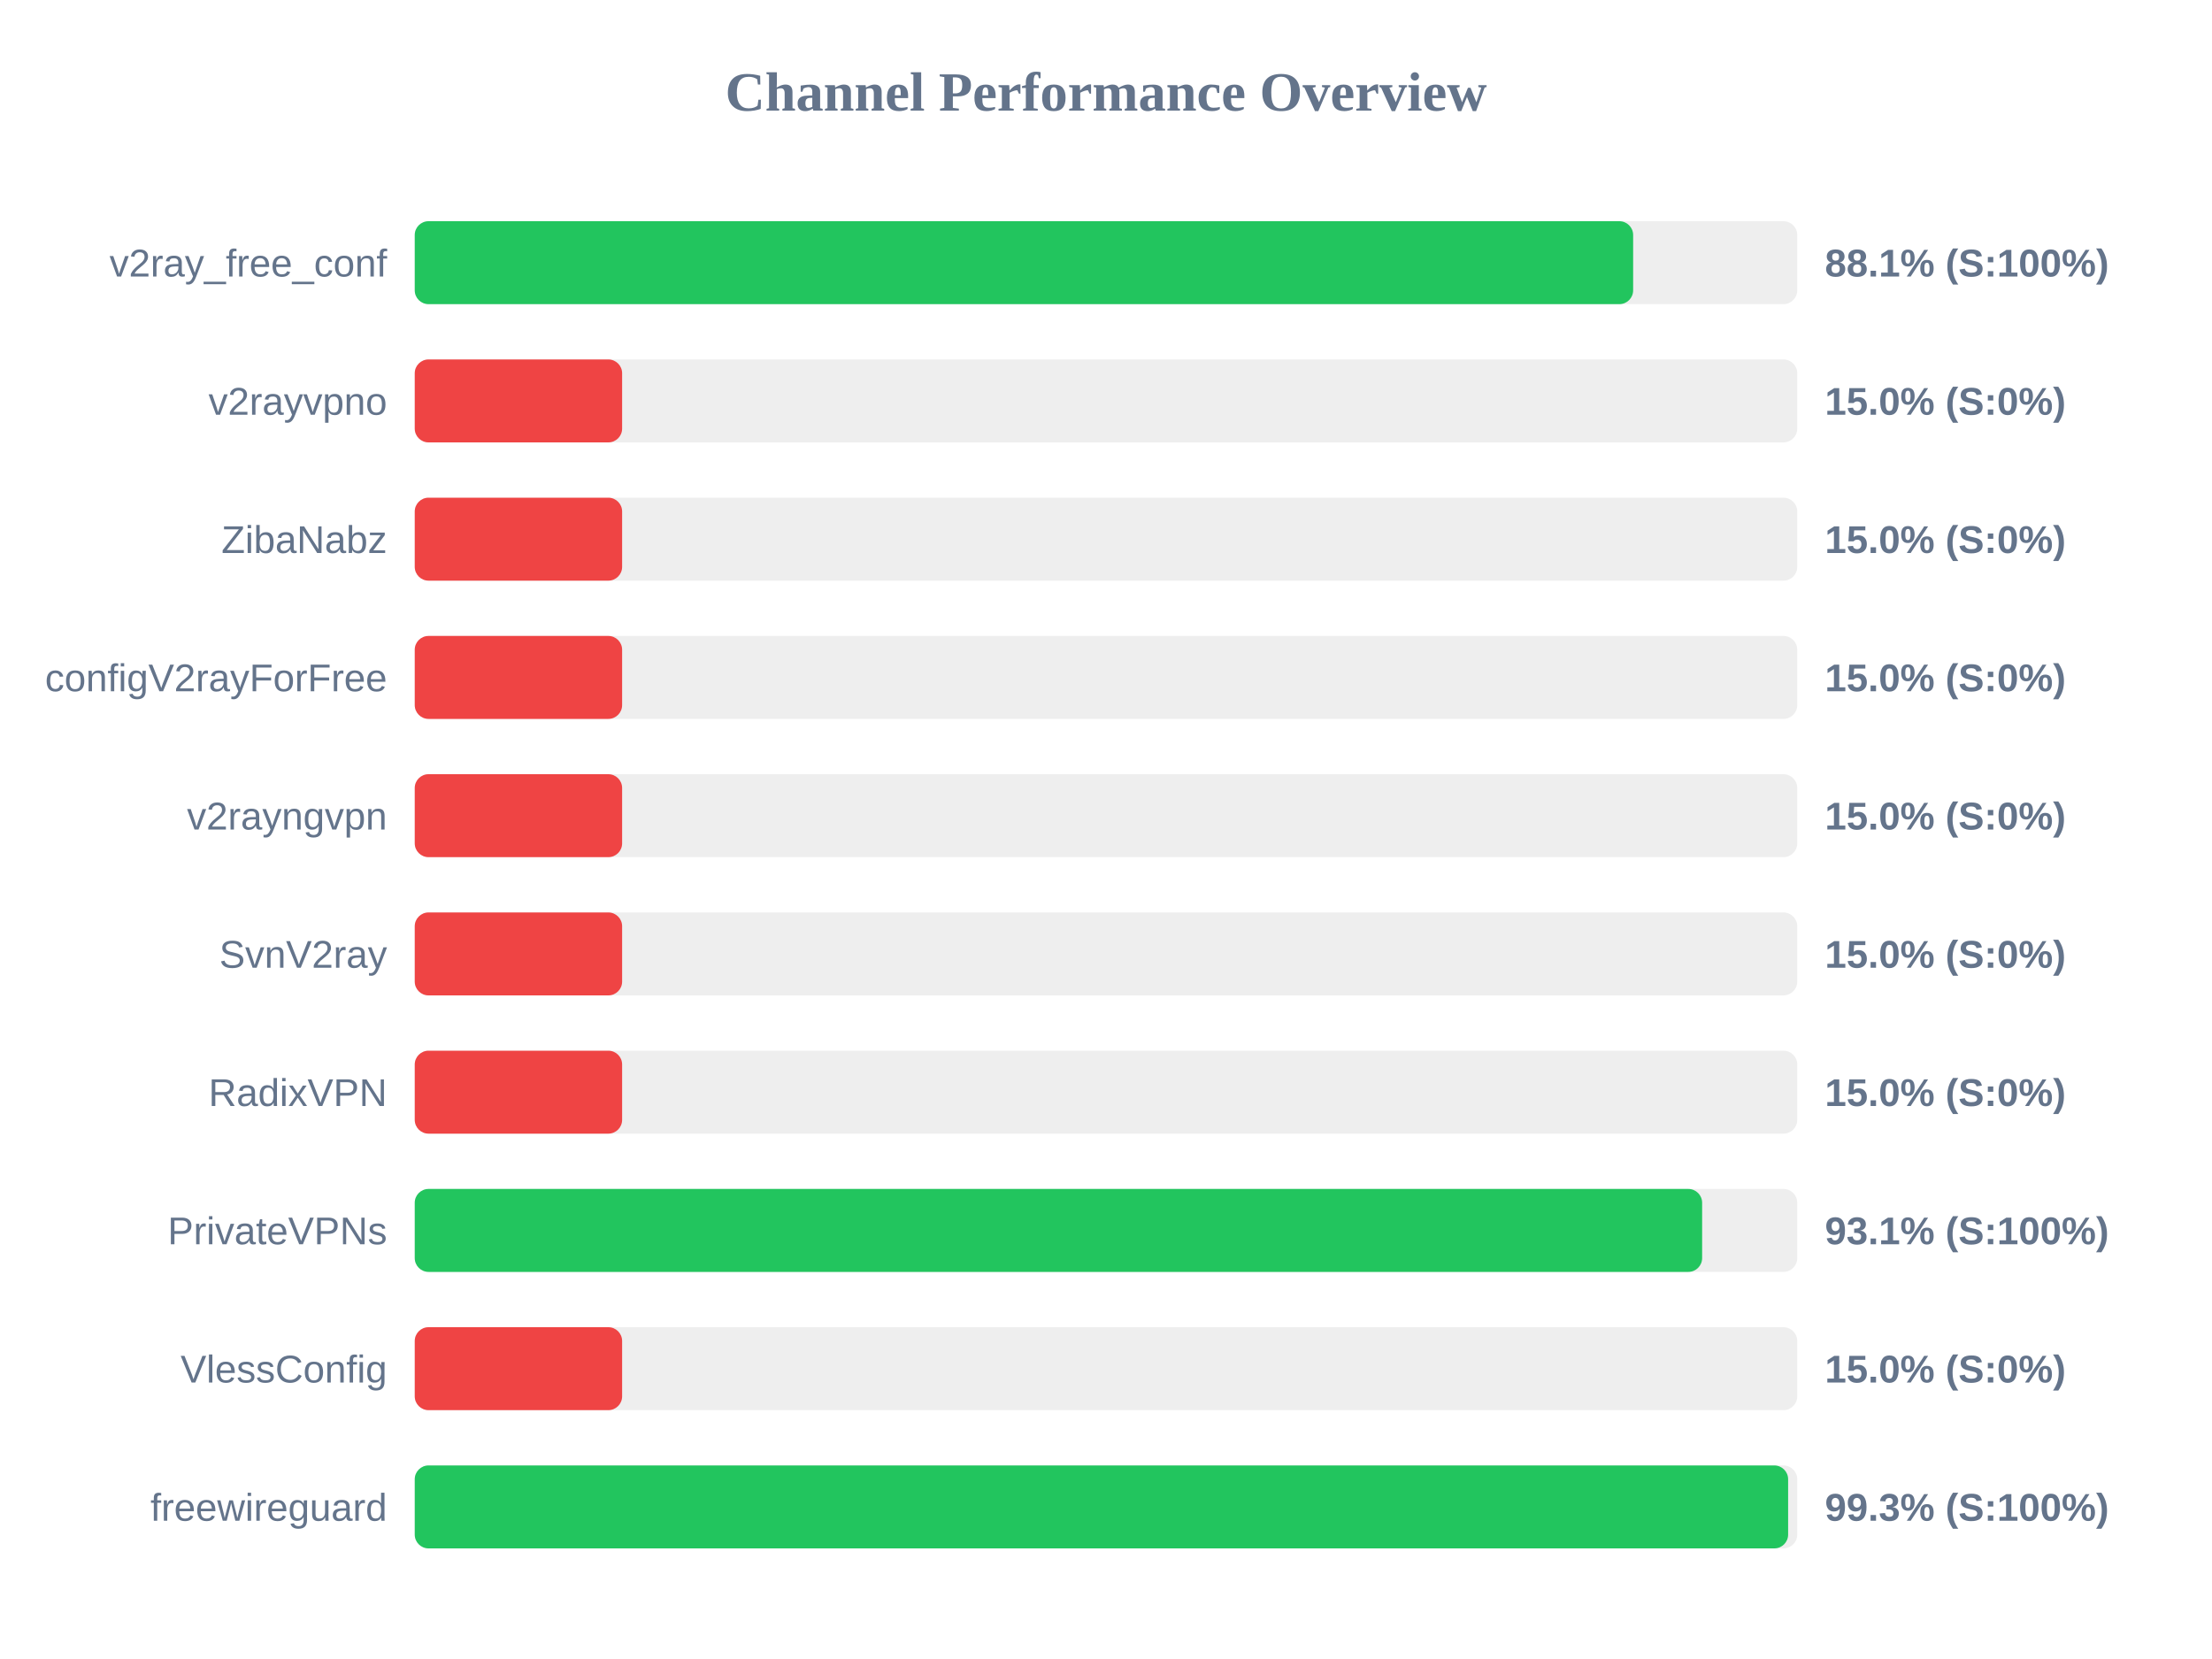
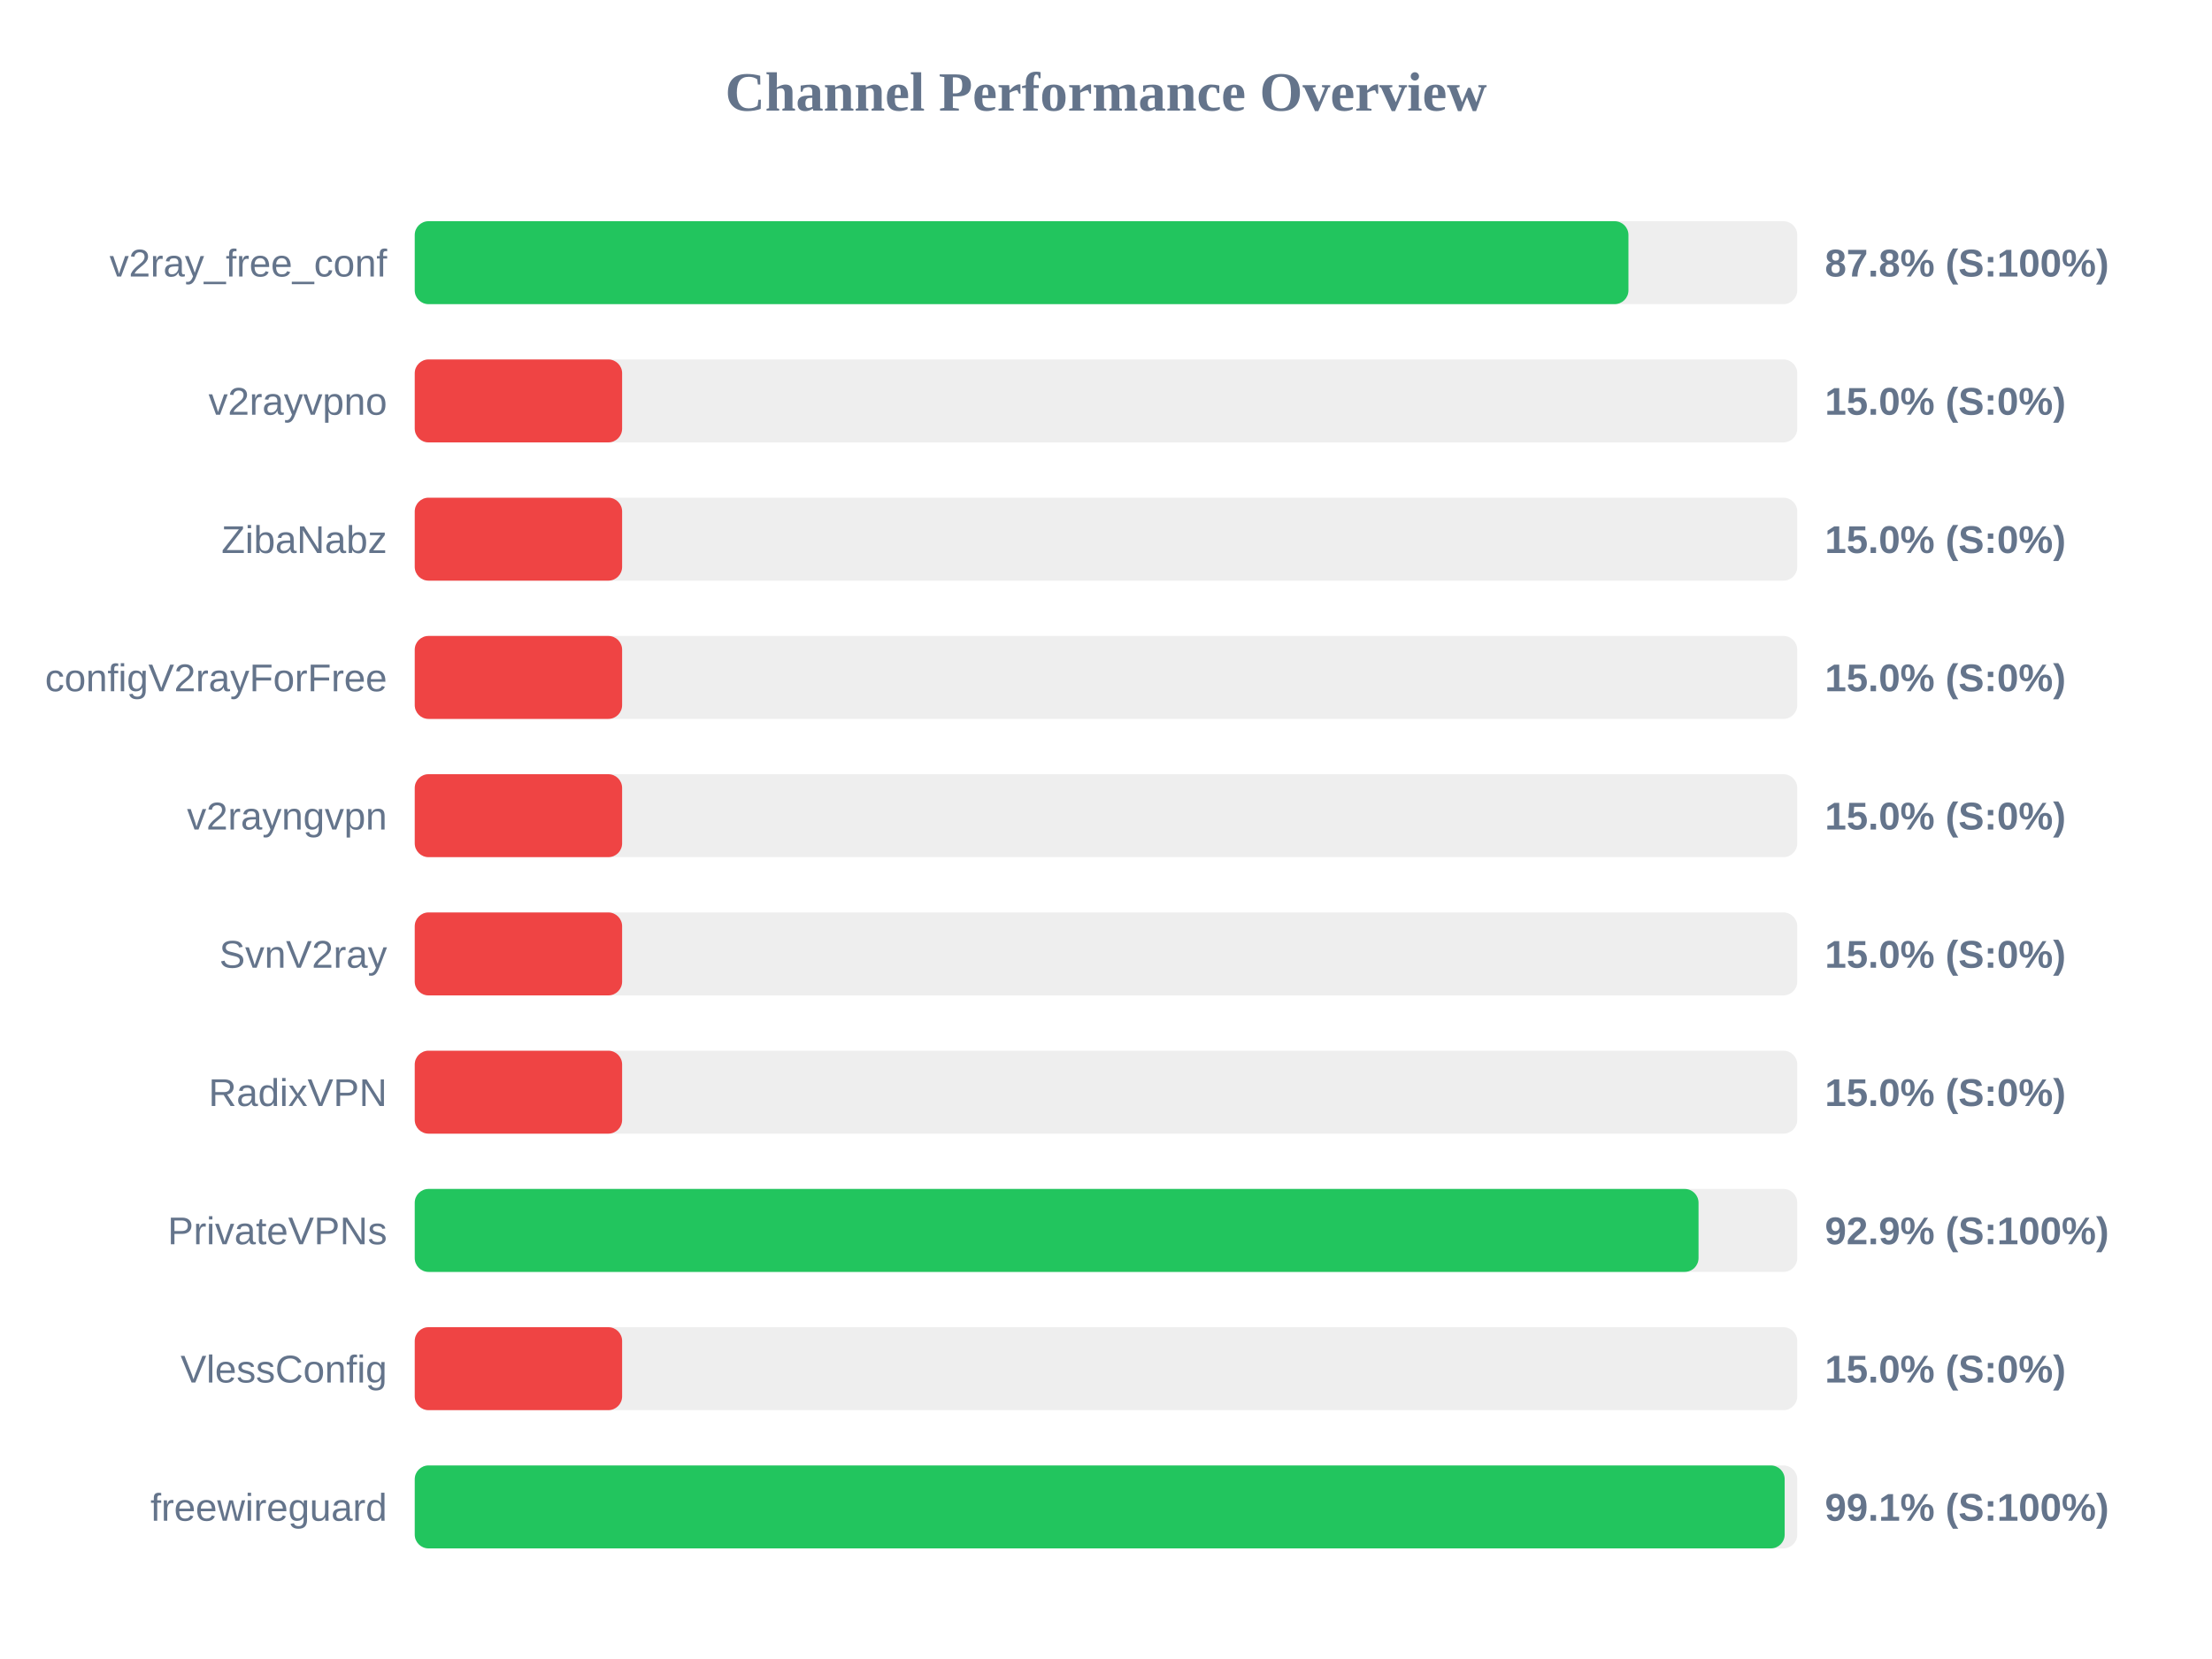
<svg xmlns="http://www.w3.org/2000/svg" width="800" height="600" version="1.1">
  <style>
        .row { font: 14px Arial; fill: #64748b; }
        .score { font: bold 14px Arial; fill: #64748b; }
    </style>
  <text x="400" y="40" text-anchor="middle" font-size="20px" font-weight="bold" fill="#64748b">Channel Performance Overview</text>
  <rect x="150" y="80" width="500" height="30" fill="#eee" rx="5" />
-   <rect x="150" y="80" width="440.65" height="30" fill="#22c55e" rx="5" />
+   <rect x="150" y="80" width="438.95" height="30" fill="#22c55e" rx="5" />
  <text x="140" y="100" text-anchor="end" class="row">v2ray_free_conf</text>
-   <text x="660" y="100" text-anchor="start" class="score">88.1% (S:100%)</text>
+   <text x="660" y="100" text-anchor="start" class="score">87.8% (S:100%)</text>
  <rect x="150" y="130" width="500" height="30" fill="#eee" rx="5" />
  <rect x="150" y="130" width="75.0" height="30" fill="#ef4444" rx="5" />
  <text x="140" y="150" text-anchor="end" class="row">v2rayvpno</text>
  <text x="660" y="150" text-anchor="start" class="score">15.0% (S:0%)</text>
  <rect x="150" y="180" width="500" height="30" fill="#eee" rx="5" />
  <rect x="150" y="180" width="75.0" height="30" fill="#ef4444" rx="5" />
  <text x="140" y="200" text-anchor="end" class="row">ZibaNabz</text>
  <text x="660" y="200" text-anchor="start" class="score">15.0% (S:0%)</text>
  <rect x="150" y="230" width="500" height="30" fill="#eee" rx="5" />
  <rect x="150" y="230" width="75.0" height="30" fill="#ef4444" rx="5" />
  <text x="140" y="250" text-anchor="end" class="row">configV2rayForFree</text>
  <text x="660" y="250" text-anchor="start" class="score">15.0% (S:0%)</text>
  <rect x="150" y="280" width="500" height="30" fill="#eee" rx="5" />
  <rect x="150" y="280" width="75.0" height="30" fill="#ef4444" rx="5" />
  <text x="140" y="300" text-anchor="end" class="row">v2rayngvpn</text>
  <text x="660" y="300" text-anchor="start" class="score">15.0% (S:0%)</text>
  <rect x="150" y="330" width="500" height="30" fill="#eee" rx="5" />
  <rect x="150" y="330" width="75.0" height="30" fill="#ef4444" rx="5" />
  <text x="140" y="350" text-anchor="end" class="row">SvnV2ray</text>
  <text x="660" y="350" text-anchor="start" class="score">15.0% (S:0%)</text>
  <rect x="150" y="380" width="500" height="30" fill="#eee" rx="5" />
  <rect x="150" y="380" width="75.0" height="30" fill="#ef4444" rx="5" />
  <text x="140" y="400" text-anchor="end" class="row">RadixVPN</text>
  <text x="660" y="400" text-anchor="start" class="score">15.0% (S:0%)</text>
  <rect x="150" y="430" width="500" height="30" fill="#eee" rx="5" />
-   <rect x="150" y="430" width="465.6" height="30" fill="#22c55e" rx="5" />
+   <rect x="150" y="430" width="464.3" height="30" fill="#22c55e" rx="5" />
  <text x="140" y="450" text-anchor="end" class="row">PrivateVPNs</text>
-   <text x="660" y="450" text-anchor="start" class="score">93.1% (S:100%)</text>
+   <text x="660" y="450" text-anchor="start" class="score">92.9% (S:100%)</text>
  <rect x="150" y="480" width="500" height="30" fill="#eee" rx="5" />
  <rect x="150" y="480" width="75.0" height="30" fill="#ef4444" rx="5" />
  <text x="140" y="500" text-anchor="end" class="row">VlessConfig</text>
  <text x="660" y="500" text-anchor="start" class="score">15.0% (S:0%)</text>
  <rect x="150" y="530" width="500" height="30" fill="#eee" rx="5" />
-   <rect x="150" y="530" width="496.7" height="30" fill="#22c55e" rx="5" />
+   <rect x="150" y="530" width="495.45" height="30" fill="#22c55e" rx="5" />
  <text x="140" y="550" text-anchor="end" class="row">freewireguard</text>
-   <text x="660" y="550" text-anchor="start" class="score">99.3% (S:100%)</text>
+   <text x="660" y="550" text-anchor="start" class="score">99.1% (S:100%)</text>
</svg>
